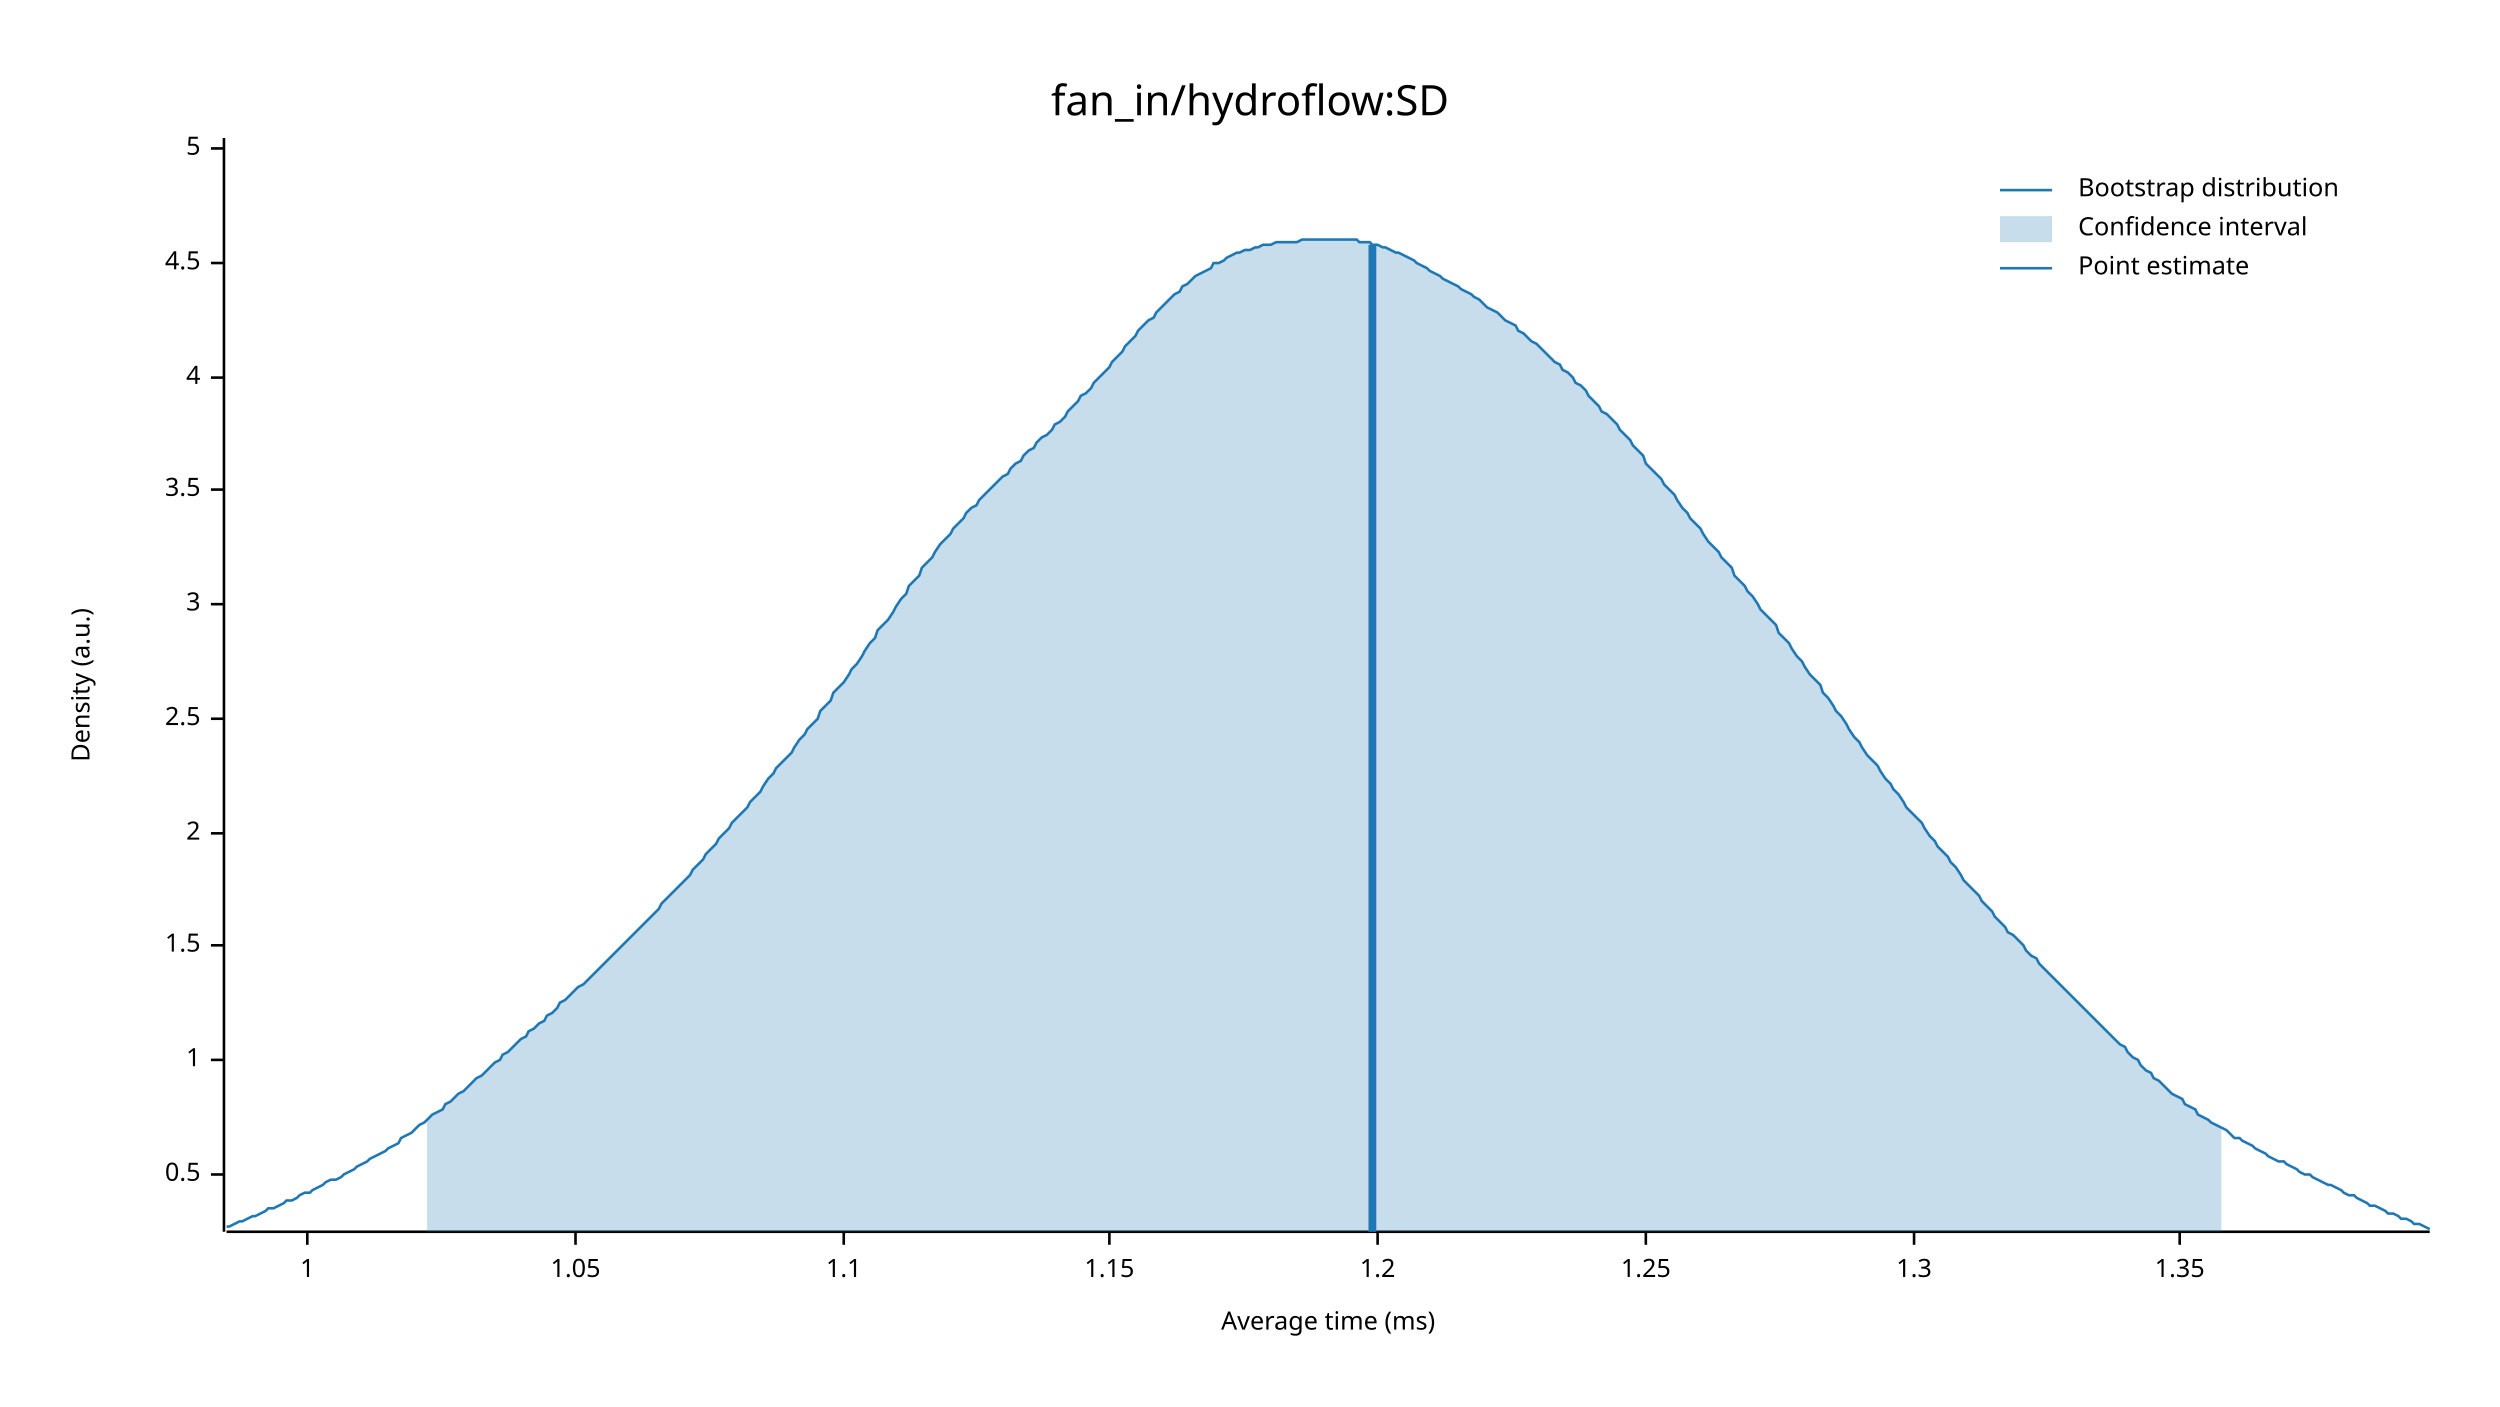
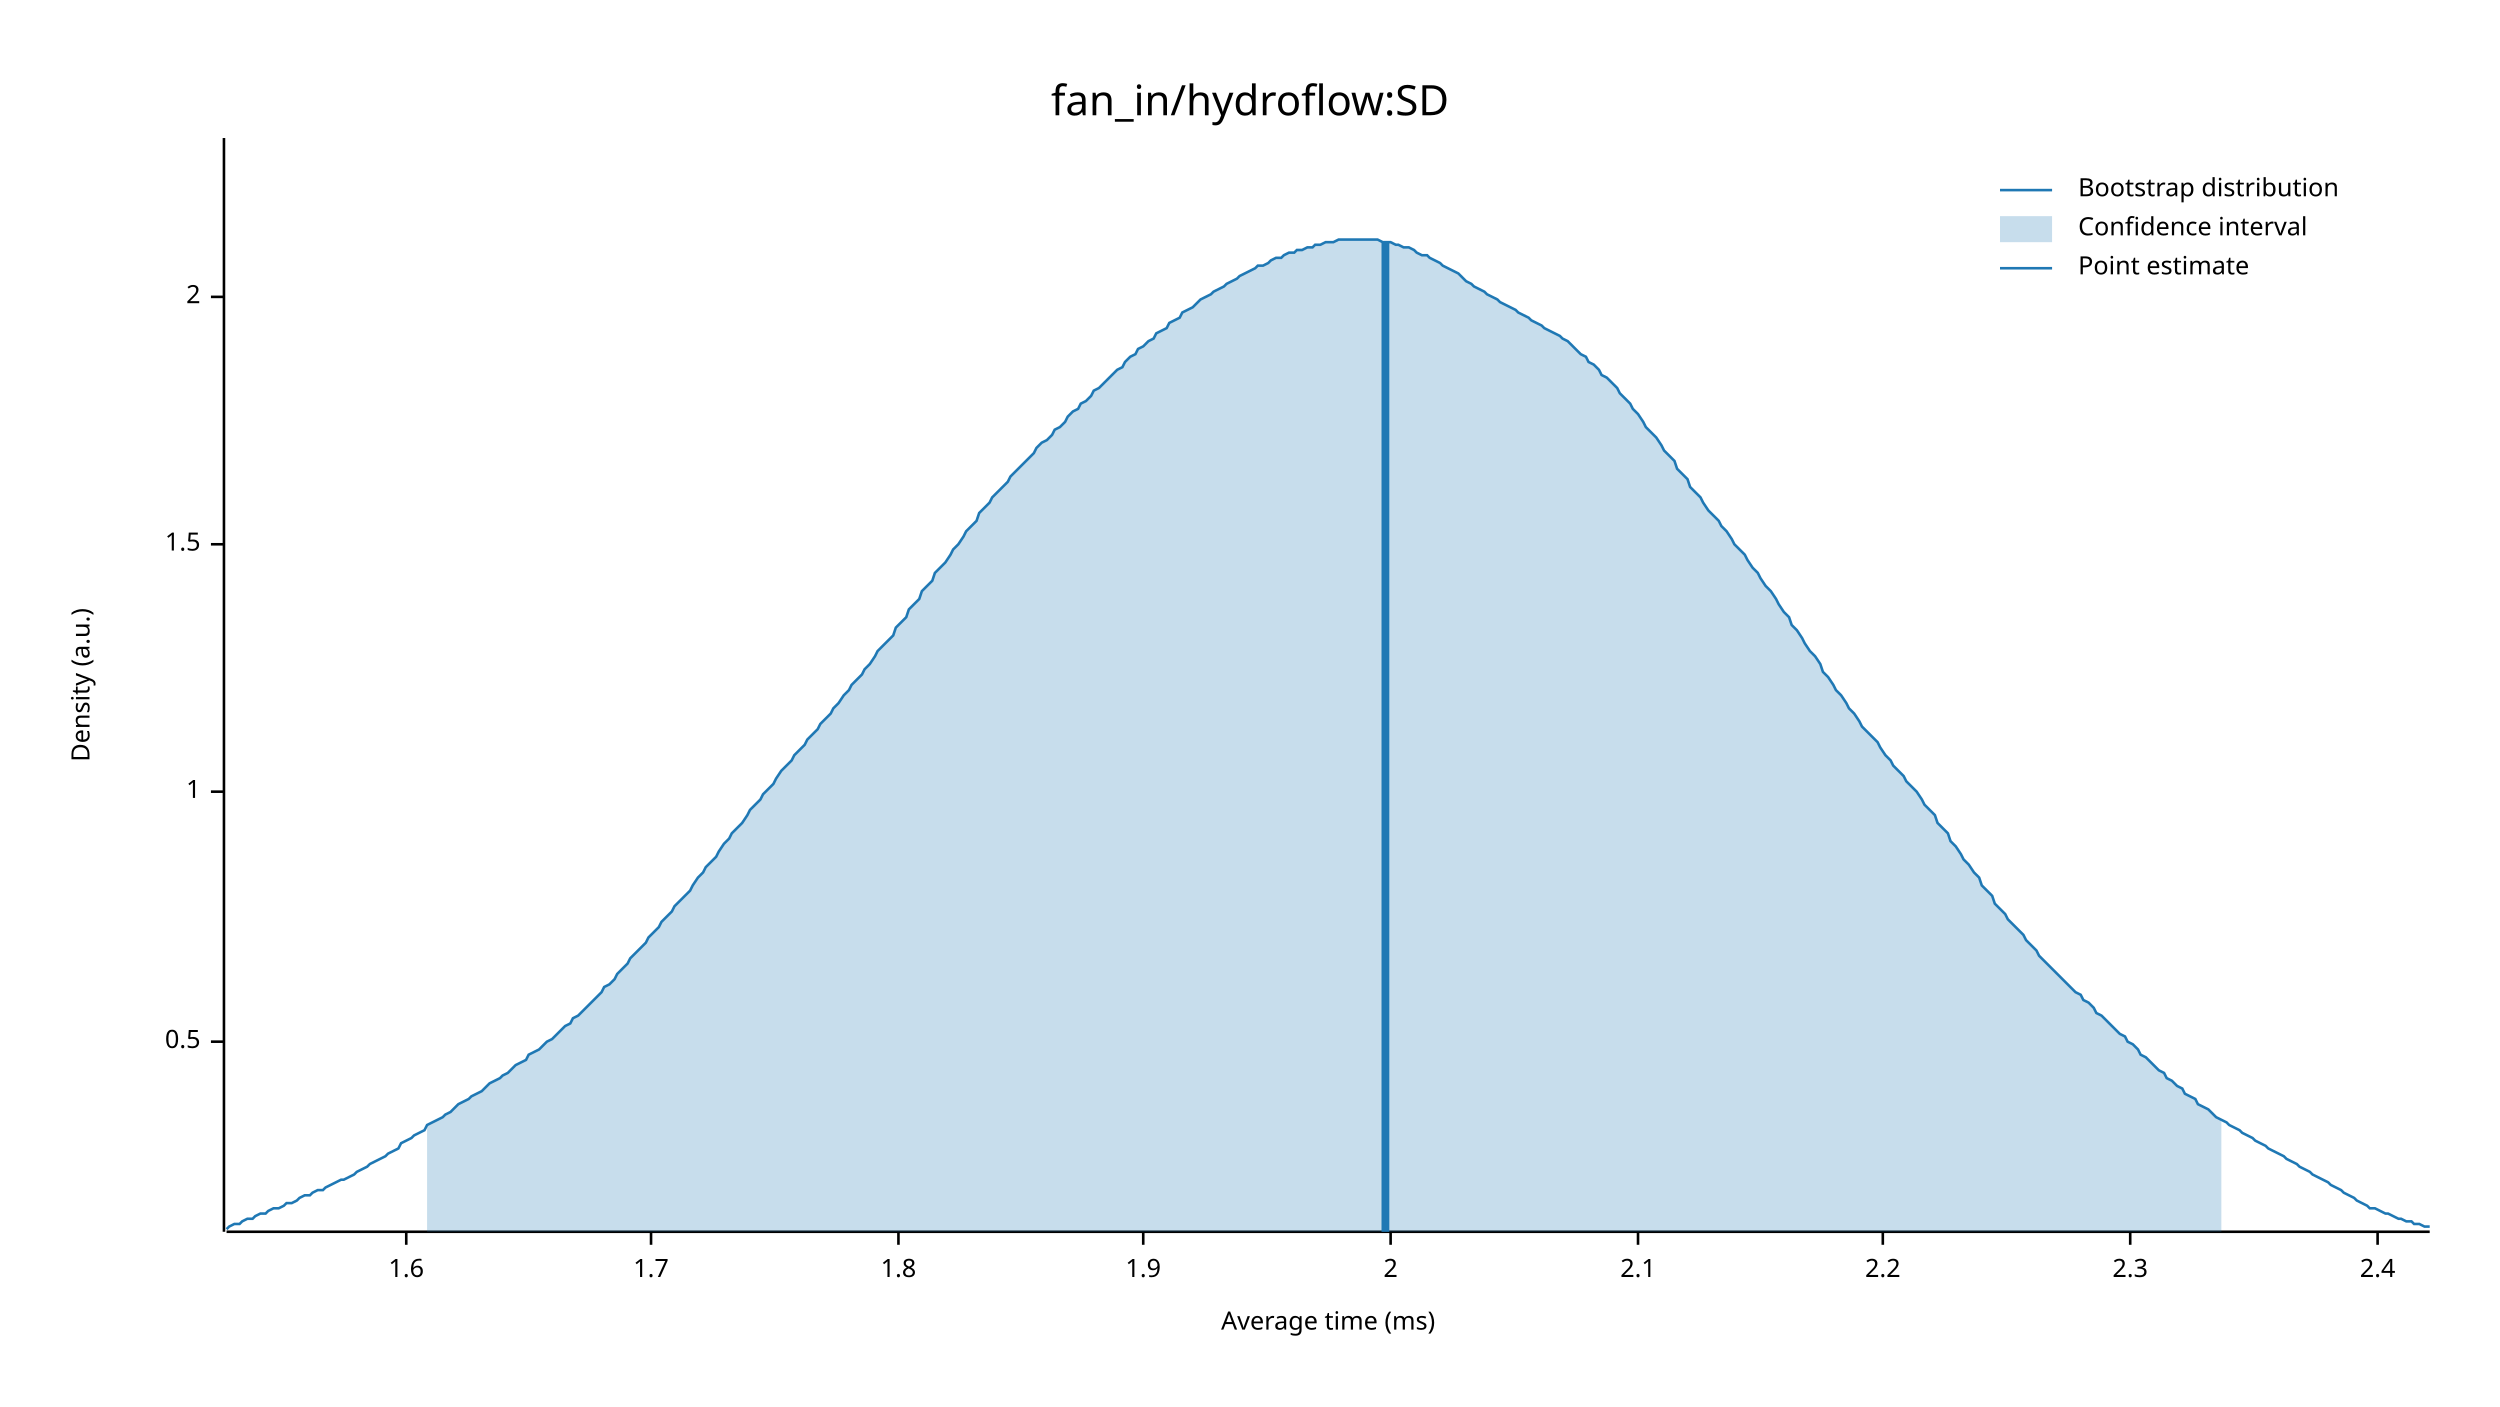
<svg xmlns="http://www.w3.org/2000/svg" width="960" height="540" viewBox="0 0 960 540">
  <text x="480" y="32" dy="0.76em" text-anchor="middle" font-family="sans-serif" font-size="16.129" opacity="1" fill="#000000">
fan_in/hydroflow:SD
</text>
  <text x="27" y="263" dy="0.76em" text-anchor="middle" font-family="sans-serif" font-size="9.677" opacity="1" fill="#000000" transform="rotate(270, 27, 263)">
Density (a.u.)
</text>
  <text x="510" y="513" dy="-0.5ex" text-anchor="middle" font-family="sans-serif" font-size="9.677" opacity="1" fill="#000000">
Average time (ms)
</text>
  <polyline fill="none" opacity="1" stroke="#000000" stroke-width="1" points="86,53 86,473 " />
-   <text x="77" y="451" dy="0.5ex" text-anchor="end" font-family="sans-serif" font-size="9.677" opacity="1" fill="#000000">
+   <text x="77" y="400" dy="0.5ex" text-anchor="end" font-family="sans-serif" font-size="9.677" opacity="1" fill="#000000">
0.5
</text>
-   <polyline fill="none" opacity="1" stroke="#000000" stroke-width="1" points="81,451 86,451 " />
-   <text x="77" y="407" dy="0.5ex" text-anchor="end" font-family="sans-serif" font-size="9.677" opacity="1" fill="#000000">
+   <polyline fill="none" opacity="1" stroke="#000000" stroke-width="1" points="81,400 86,400 " />
+   <text x="77" y="304" dy="0.5ex" text-anchor="end" font-family="sans-serif" font-size="9.677" opacity="1" fill="#000000">
1
</text>
-   <polyline fill="none" opacity="1" stroke="#000000" stroke-width="1" points="81,407 86,407 " />
-   <text x="77" y="363" dy="0.5ex" text-anchor="end" font-family="sans-serif" font-size="9.677" opacity="1" fill="#000000">
+   <polyline fill="none" opacity="1" stroke="#000000" stroke-width="1" points="81,304 86,304 " />
+   <text x="77" y="209" dy="0.5ex" text-anchor="end" font-family="sans-serif" font-size="9.677" opacity="1" fill="#000000">
1.5
</text>
-   <polyline fill="none" opacity="1" stroke="#000000" stroke-width="1" points="81,363 86,363 " />
-   <text x="77" y="320" dy="0.5ex" text-anchor="end" font-family="sans-serif" font-size="9.677" opacity="1" fill="#000000">
+   <polyline fill="none" opacity="1" stroke="#000000" stroke-width="1" points="81,209 86,209 " />
+   <text x="77" y="114" dy="0.5ex" text-anchor="end" font-family="sans-serif" font-size="9.677" opacity="1" fill="#000000">
2
</text>
-   <polyline fill="none" opacity="1" stroke="#000000" stroke-width="1" points="81,320 86,320 " />
-   <text x="77" y="276" dy="0.5ex" text-anchor="end" font-family="sans-serif" font-size="9.677" opacity="1" fill="#000000">
- 2.5
+   <polyline fill="none" opacity="1" stroke="#000000" stroke-width="1" points="81,114 86,114 " />
+   <polyline fill="none" opacity="1" stroke="#000000" stroke-width="1" points="87,473 933,473 " />
+   <text x="156" y="483" dy="0.76em" text-anchor="middle" font-family="sans-serif" font-size="9.677" opacity="1" fill="#000000">
+ 1.6
</text>
-   <polyline fill="none" opacity="1" stroke="#000000" stroke-width="1" points="81,276 86,276 " />
-   <text x="77" y="232" dy="0.5ex" text-anchor="end" font-family="sans-serif" font-size="9.677" opacity="1" fill="#000000">
- 3
+   <polyline fill="none" opacity="1" stroke="#000000" stroke-width="1" points="156,473 156,478 " />
+   <text x="250" y="483" dy="0.76em" text-anchor="middle" font-family="sans-serif" font-size="9.677" opacity="1" fill="#000000">
+ 1.7
</text>
-   <polyline fill="none" opacity="1" stroke="#000000" stroke-width="1" points="81,232 86,232 " />
-   <text x="77" y="188" dy="0.5ex" text-anchor="end" font-family="sans-serif" font-size="9.677" opacity="1" fill="#000000">
- 3.5
+   <polyline fill="none" opacity="1" stroke="#000000" stroke-width="1" points="250,473 250,478 " />
+   <text x="345" y="483" dy="0.76em" text-anchor="middle" font-family="sans-serif" font-size="9.677" opacity="1" fill="#000000">
+ 1.8
</text>
-   <polyline fill="none" opacity="1" stroke="#000000" stroke-width="1" points="81,188 86,188 " />
-   <text x="77" y="145" dy="0.5ex" text-anchor="end" font-family="sans-serif" font-size="9.677" opacity="1" fill="#000000">
- 4
+   <polyline fill="none" opacity="1" stroke="#000000" stroke-width="1" points="345,473 345,478 " />
+   <text x="439" y="483" dy="0.76em" text-anchor="middle" font-family="sans-serif" font-size="9.677" opacity="1" fill="#000000">
+ 1.9
</text>
-   <polyline fill="none" opacity="1" stroke="#000000" stroke-width="1" points="81,145 86,145 " />
-   <text x="77" y="101" dy="0.5ex" text-anchor="end" font-family="sans-serif" font-size="9.677" opacity="1" fill="#000000">
- 4.5
+   <polyline fill="none" opacity="1" stroke="#000000" stroke-width="1" points="439,473 439,478 " />
+   <text x="534" y="483" dy="0.76em" text-anchor="middle" font-family="sans-serif" font-size="9.677" opacity="1" fill="#000000">
+ 2
</text>
-   <polyline fill="none" opacity="1" stroke="#000000" stroke-width="1" points="81,101 86,101 " />
-   <text x="77" y="57" dy="0.5ex" text-anchor="end" font-family="sans-serif" font-size="9.677" opacity="1" fill="#000000">
- 5
+   <polyline fill="none" opacity="1" stroke="#000000" stroke-width="1" points="534,473 534,478 " />
+   <text x="629" y="483" dy="0.76em" text-anchor="middle" font-family="sans-serif" font-size="9.677" opacity="1" fill="#000000">
+ 2.1
</text>
-   <polyline fill="none" opacity="1" stroke="#000000" stroke-width="1" points="81,57 86,57 " />
-   <polyline fill="none" opacity="1" stroke="#000000" stroke-width="1" points="87,473 933,473 " />
-   <text x="118" y="483" dy="0.76em" text-anchor="middle" font-family="sans-serif" font-size="9.677" opacity="1" fill="#000000">
- 1
+   <polyline fill="none" opacity="1" stroke="#000000" stroke-width="1" points="629,473 629,478 " />
+   <text x="723" y="483" dy="0.76em" text-anchor="middle" font-family="sans-serif" font-size="9.677" opacity="1" fill="#000000">
+ 2.2
</text>
-   <polyline fill="none" opacity="1" stroke="#000000" stroke-width="1" points="118,473 118,478 " />
-   <text x="221" y="483" dy="0.76em" text-anchor="middle" font-family="sans-serif" font-size="9.677" opacity="1" fill="#000000">
- 1.05
+   <polyline fill="none" opacity="1" stroke="#000000" stroke-width="1" points="723,473 723,478 " />
+   <text x="818" y="483" dy="0.76em" text-anchor="middle" font-family="sans-serif" font-size="9.677" opacity="1" fill="#000000">
+ 2.3
</text>
-   <polyline fill="none" opacity="1" stroke="#000000" stroke-width="1" points="221,473 221,478 " />
-   <text x="324" y="483" dy="0.76em" text-anchor="middle" font-family="sans-serif" font-size="9.677" opacity="1" fill="#000000">
- 1.1
+   <polyline fill="none" opacity="1" stroke="#000000" stroke-width="1" points="818,473 818,478 " />
+   <text x="913" y="483" dy="0.76em" text-anchor="middle" font-family="sans-serif" font-size="9.677" opacity="1" fill="#000000">
+ 2.4
</text>
-   <polyline fill="none" opacity="1" stroke="#000000" stroke-width="1" points="324,473 324,478 " />
-   <text x="426" y="483" dy="0.76em" text-anchor="middle" font-family="sans-serif" font-size="9.677" opacity="1" fill="#000000">
- 1.15
- </text>
-   <polyline fill="none" opacity="1" stroke="#000000" stroke-width="1" points="426,473 426,478 " />
-   <text x="529" y="483" dy="0.76em" text-anchor="middle" font-family="sans-serif" font-size="9.677" opacity="1" fill="#000000">
- 1.2
- </text>
-   <polyline fill="none" opacity="1" stroke="#000000" stroke-width="1" points="529,473 529,478 " />
-   <text x="632" y="483" dy="0.76em" text-anchor="middle" font-family="sans-serif" font-size="9.677" opacity="1" fill="#000000">
- 1.25
- </text>
-   <polyline fill="none" opacity="1" stroke="#000000" stroke-width="1" points="632,473 632,478 " />
-   <text x="735" y="483" dy="0.76em" text-anchor="middle" font-family="sans-serif" font-size="9.677" opacity="1" fill="#000000">
- 1.3
- </text>
-   <polyline fill="none" opacity="1" stroke="#000000" stroke-width="1" points="735,473 735,478 " />
-   <text x="837" y="483" dy="0.76em" text-anchor="middle" font-family="sans-serif" font-size="9.677" opacity="1" fill="#000000">
- 1.35
- </text>
-   <polyline fill="none" opacity="1" stroke="#000000" stroke-width="1" points="837,473 837,478 " />
-   <polyline fill="none" opacity="1" stroke="#1F78B4" stroke-width="1" points="87,471 88,471 90,470 92,469 93,469 95,468 97,467 98,467 100,466 102,465 103,464 105,464 107,463 109,462 110,461 112,461 114,460 115,459 117,458 119,458 120,457 122,456 124,455 125,454 127,453 129,453 131,452 132,451 134,450 136,449 137,448 139,447 141,446 142,445 144,444 146,443 148,442 149,441 151,440 153,439 154,437 156,436 158,435 159,434 161,432 163,431 164,430 166,428 168,427 170,426 171,424 173,423 175,421 176,420 178,419 180,417 181,416 183,414 185,413 187,411 188,410 190,408 192,407 193,405 195,404 197,402 198,401 200,399 202,398 203,396 205,395 207,393 209,392 210,390 212,389 214,387 215,385 217,384 219,382 220,381 222,379 224,378 226,376 227,375 229,373 231,371 232,370 234,368 236,366 237,365 239,363 241,361 242,360 244,358 246,356 248,354 249,353 251,351 253,349 254,347 256,345 258,343 259,342 261,340 263,338 265,336 266,334 268,332 270,330 271,328 273,326 275,324 276,322 278,320 280,318 281,316 283,314 285,312 287,310 288,308 290,306 292,304 293,302 295,299 297,297 298,295 300,293 302,291 304,289 305,287 307,284 309,282 310,280 312,278 314,276 315,273 317,271 319,269 320,266 322,264 324,262 326,259 327,257 329,255 331,252 332,250 334,247 336,245 337,242 339,240 341,238 343,235 344,233 346,230 348,228 349,225 351,223 353,221 354,218 356,216 358,214 359,212 361,209 363,207 365,205 366,203 368,201 370,199 371,197 373,195 375,194 376,192 378,190 380,188 381,187 383,185 385,183 387,182 388,180 390,178 392,177 393,175 395,173 397,172 398,170 400,168 402,167 404,165 405,163 407,162 409,160 410,158 412,156 414,154 415,152 417,151 419,149 420,147 422,145 424,143 426,141 427,139 429,137 431,135 432,133 434,131 436,129 437,127 439,125 441,123 443,122 444,120 446,118 448,116 449,115 451,113 453,112 454,110 456,109 458,107 459,106 461,105 463,104 465,103 466,101 468,101 470,100 471,99 473,98 475,97 476,97 478,96 480,96 482,95 483,95 485,94 487,94 488,94 490,93 492,93 493,93 495,93 497,93 498,93 500,92 502,92 504,92 505,92 507,92 509,92 510,92 512,92 514,92 515,92 517,92 519,92 521,92 522,93 524,93 526,93 527,94 529,94 531,95 532,95 534,96 536,97 537,97 539,98 541,99 543,100 544,101 546,102 548,103 549,104 551,105 553,106 554,107 556,108 558,109 560,110 561,111 563,112 565,113 566,114 568,115 570,117 571,118 573,119 575,120 576,121 578,123 580,124 582,125 583,127 585,128 587,130 588,131 590,132 592,134 593,135 595,137 597,139 599,140 600,142 602,143 604,145 605,147 607,148 609,150 610,152 612,154 614,156 615,158 617,159 619,161 621,163 622,165 624,167 626,169 627,171 629,173 631,175 632,178 634,180 636,182 638,184 639,186 641,188 643,190 644,192 646,195 648,197 649,199 651,201 653,203 654,205 656,208 658,210 660,212 661,214 663,216 665,218 666,221 668,223 670,225 671,227 673,229 675,232 676,234 678,236 680,238 682,240 683,243 685,245 687,247 688,249 690,252 692,254 693,256 695,259 697,261 699,263 700,266 702,268 704,271 705,273 707,275 709,278 710,280 712,283 714,285 715,287 717,290 719,292 721,294 722,296 724,299 726,301 727,303 729,305 731,308 732,310 734,312 736,314 738,316 739,318 741,321 743,323 744,325 746,327 748,329 749,331 751,333 753,336 754,338 756,340 758,342 760,344 761,346 763,348 765,350 766,352 768,354 770,356 771,358 773,359 775,361 777,363 778,365 780,367 782,368 783,370 785,372 787,374 788,375 790,377 792,379 793,380 795,382 797,384 799,386 800,387 802,389 804,391 805,392 807,394 809,396 810,397 812,399 814,401 816,402 817,404 819,406 821,407 822,409 824,411 826,412 827,414 829,415 831,417 832,418 834,420 836,421 838,422 839,424 841,425 843,426 844,428 846,429 848,430 849,431 851,432 853,433 855,434 856,435 858,437 860,437 861,438 863,439 865,440 866,441 868,442 870,443 871,444 873,445 875,446 877,446 878,447 880,448 882,449 883,450 885,451 887,451 888,452 890,453 892,454 894,455 895,455 897,456 899,457 900,458 902,459 904,459 905,460 907,461 909,462 910,463 912,463 914,464 916,465 917,466 919,466 921,467 922,468 924,468 926,469 927,470 929,470 931,471 933,472 " />
-   <polygon opacity="0.25" fill="#1F78B4" points="164,430 166,428 168,427 170,426 171,424 173,423 175,421 176,420 178,419 180,417 181,416 183,414 185,413 187,411 188,410 190,408 192,407 193,405 195,404 197,402 198,401 200,399 202,398 203,396 205,395 207,393 209,392 210,390 212,389 214,387 215,385 217,384 219,382 220,381 222,379 224,378 226,376 227,375 229,373 231,371 232,370 234,368 236,366 237,365 239,363 241,361 242,360 244,358 246,356 248,354 249,353 251,351 253,349 254,347 256,345 258,343 259,342 261,340 263,338 265,336 266,334 268,332 270,330 271,328 273,326 275,324 276,322 278,320 280,318 281,316 283,314 285,312 287,310 288,308 290,306 292,304 293,302 295,299 297,297 298,295 300,293 302,291 304,289 305,287 307,284 309,282 310,280 312,278 314,276 315,273 317,271 319,269 320,266 322,264 324,262 326,259 327,257 329,255 331,252 332,250 334,247 336,245 337,242 339,240 341,238 343,235 344,233 346,230 348,228 349,225 351,223 353,221 354,218 356,216 358,214 359,212 361,209 363,207 365,205 366,203 368,201 370,199 371,197 373,195 375,194 376,192 378,190 380,188 381,187 383,185 385,183 387,182 388,180 390,178 392,177 393,175 395,173 397,172 398,170 400,168 402,167 404,165 405,163 407,162 409,160 410,158 412,156 414,154 415,152 417,151 419,149 420,147 422,145 424,143 426,141 427,139 429,137 431,135 432,133 434,131 436,129 437,127 439,125 441,123 443,122 444,120 446,118 448,116 449,115 451,113 453,112 454,110 456,109 458,107 459,106 461,105 463,104 465,103 466,101 468,101 470,100 471,99 473,98 475,97 476,97 478,96 480,96 482,95 483,95 485,94 487,94 488,94 490,93 492,93 493,93 495,93 497,93 498,93 500,92 502,92 504,92 505,92 507,92 509,92 510,92 512,92 514,92 515,92 517,92 519,92 521,92 522,93 524,93 526,93 527,94 529,94 531,95 532,95 534,96 536,97 537,97 539,98 541,99 543,100 544,101 546,102 548,103 549,104 551,105 553,106 554,107 556,108 558,109 560,110 561,111 563,112 565,113 566,114 568,115 570,117 571,118 573,119 575,120 576,121 578,123 580,124 582,125 583,127 585,128 587,130 588,131 590,132 592,134 593,135 595,137 597,139 599,140 600,142 602,143 604,145 605,147 607,148 609,150 610,152 612,154 614,156 615,158 617,159 619,161 621,163 622,165 624,167 626,169 627,171 629,173 631,175 632,178 634,180 636,182 638,184 639,186 641,188 643,190 644,192 646,195 648,197 649,199 651,201 653,203 654,205 656,208 658,210 660,212 661,214 663,216 665,218 666,221 668,223 670,225 671,227 673,229 675,232 676,234 678,236 680,238 682,240 683,243 685,245 687,247 688,249 690,252 692,254 693,256 695,259 697,261 699,263 700,266 702,268 704,271 705,273 707,275 709,278 710,280 712,283 714,285 715,287 717,290 719,292 721,294 722,296 724,299 726,301 727,303 729,305 731,308 732,310 734,312 736,314 738,316 739,318 741,321 743,323 744,325 746,327 748,329 749,331 751,333 753,336 754,338 756,340 758,342 760,344 761,346 763,348 765,350 766,352 768,354 770,356 771,358 773,359 775,361 777,363 778,365 780,367 782,368 783,370 785,372 787,374 788,375 790,377 792,379 793,380 795,382 797,384 799,386 800,387 802,389 804,391 805,392 807,394 809,396 810,397 812,399 814,401 816,402 817,404 819,406 821,407 822,409 824,411 826,412 827,414 829,415 831,417 832,418 834,420 836,421 838,422 839,424 841,425 843,426 844,428 846,429 848,430 849,431 851,432 853,433 853,473 164,473 " />
-   <polyline fill="none" opacity="1" stroke="#1F78B4" stroke-width="3" points="527,473 527,94 " />
+   <polyline fill="none" opacity="1" stroke="#000000" stroke-width="1" points="913,473 913,478 " />
+   <polyline fill="none" opacity="1" stroke="#1F78B4" stroke-width="1" points="87,472 88,471 90,470 92,470 93,469 95,468 97,468 98,467 100,466 102,466 103,465 105,464 107,464 109,463 110,462 112,462 114,461 115,460 117,459 119,459 120,458 122,457 124,457 125,456 127,455 129,454 131,453 132,453 134,452 136,451 137,450 139,449 141,448 142,447 144,446 146,445 148,444 149,443 151,442 153,441 154,439 156,438 158,437 159,436 161,435 163,434 164,432 166,431 168,430 170,429 171,428 173,427 175,425 176,424 178,423 180,422 181,421 183,420 185,419 187,417 188,416 190,415 192,414 193,413 195,412 197,410 198,409 200,408 202,407 203,405 205,404 207,403 209,401 210,400 212,399 214,397 215,396 217,394 219,393 220,391 222,390 224,388 226,386 227,385 229,383 231,381 232,379 234,378 236,376 237,374 239,372 241,370 242,368 244,366 246,364 248,362 249,360 251,358 253,356 254,354 256,352 258,350 259,348 261,346 263,344 265,342 266,340 268,337 270,335 271,333 273,331 275,329 276,327 278,324 280,322 281,320 283,318 285,316 287,313 288,311 290,309 292,307 293,305 295,303 297,301 298,299 300,296 302,294 304,292 305,290 307,288 309,286 310,284 312,282 314,280 315,278 317,276 319,274 320,272 322,270 324,267 326,265 327,263 329,261 331,259 332,257 334,255 336,252 337,250 339,248 341,246 343,244 344,241 346,239 348,237 349,234 351,232 353,230 354,227 356,225 358,223 359,220 361,218 363,216 365,213 366,211 368,209 370,206 371,204 373,202 375,200 376,197 378,195 380,193 381,191 383,189 385,187 387,185 388,183 390,181 392,179 393,178 395,176 397,174 398,172 400,170 402,169 404,167 405,165 407,164 409,162 410,160 412,158 414,157 415,155 417,154 419,152 420,150 422,149 424,147 426,145 427,144 429,142 431,141 432,139 434,137 436,136 437,134 439,133 441,131 443,130 444,128 446,127 448,126 449,124 451,123 453,122 454,120 456,119 458,118 459,117 461,115 463,114 465,113 466,112 468,111 470,110 471,109 473,108 475,107 476,106 478,105 480,104 482,103 483,102 485,102 487,101 488,100 490,99 492,99 493,98 495,97 497,97 498,96 500,96 502,95 504,95 505,94 507,94 509,93 510,93 512,93 514,92 515,92 517,92 519,92 521,92 522,92 524,92 526,92 527,92 529,92 531,93 532,93 534,93 536,94 537,94 539,95 541,95 543,96 544,97 546,98 548,98 549,99 551,100 553,101 554,102 556,103 558,104 560,105 561,106 563,108 565,109 566,110 568,111 570,112 571,113 573,114 575,115 576,116 578,117 580,118 582,119 583,120 585,121 587,122 588,123 590,124 592,125 593,126 595,127 597,128 599,129 600,130 602,131 604,133 605,134 607,136 609,137 610,139 612,140 614,142 615,144 617,145 619,147 621,149 622,151 624,153 626,155 627,157 629,159 631,162 632,164 634,166 636,168 638,171 639,173 641,175 643,177 644,180 646,182 648,184 649,187 651,189 653,191 654,193 656,196 658,198 660,200 661,202 663,204 665,207 666,209 668,211 670,213 671,215 673,218 675,220 676,222 678,225 680,227 682,230 683,232 685,235 687,237 688,240 690,242 692,245 693,247 695,250 697,252 699,255 700,258 702,260 704,263 705,265 707,267 709,270 710,272 712,274 714,277 715,279 717,281 719,283 721,285 722,287 724,290 726,292 727,294 729,296 731,298 732,300 734,302 736,304 738,307 739,309 741,311 743,313 744,316 746,318 748,320 749,323 751,325 753,328 754,330 756,332 758,335 760,337 761,340 763,342 765,344 766,347 768,349 770,351 771,353 773,355 775,357 777,359 778,361 780,363 782,365 783,367 785,369 787,371 788,372 790,374 792,376 793,377 795,379 797,381 799,382 800,384 802,385 804,387 805,389 807,390 809,392 810,393 812,395 814,397 816,398 817,400 819,401 821,403 822,405 824,406 826,408 827,409 829,411 831,412 832,414 834,415 836,417 838,418 839,420 841,421 843,422 844,424 846,425 848,426 849,427 851,429 853,430 855,431 856,432 858,433 860,434 861,435 863,436 865,437 866,438 868,439 870,440 871,441 873,442 875,443 877,444 878,445 880,446 882,447 883,448 885,449 887,450 888,451 890,452 892,453 894,454 895,455 897,456 899,457 900,458 902,459 904,460 905,461 907,462 909,463 910,464 912,464 914,465 916,466 917,466 919,467 921,468 922,468 924,469 926,469 927,470 929,470 931,471 933,471 " />
+   <polygon opacity="0.25" fill="#1F78B4" points="164,432 166,431 168,430 170,429 171,428 173,427 175,425 176,424 178,423 180,422 181,421 183,420 185,419 187,417 188,416 190,415 192,414 193,413 195,412 197,410 198,409 200,408 202,407 203,405 205,404 207,403 209,401 210,400 212,399 214,397 215,396 217,394 219,393 220,391 222,390 224,388 226,386 227,385 229,383 231,381 232,379 234,378 236,376 237,374 239,372 241,370 242,368 244,366 246,364 248,362 249,360 251,358 253,356 254,354 256,352 258,350 259,348 261,346 263,344 265,342 266,340 268,337 270,335 271,333 273,331 275,329 276,327 278,324 280,322 281,320 283,318 285,316 287,313 288,311 290,309 292,307 293,305 295,303 297,301 298,299 300,296 302,294 304,292 305,290 307,288 309,286 310,284 312,282 314,280 315,278 317,276 319,274 320,272 322,270 324,267 326,265 327,263 329,261 331,259 332,257 334,255 336,252 337,250 339,248 341,246 343,244 344,241 346,239 348,237 349,234 351,232 353,230 354,227 356,225 358,223 359,220 361,218 363,216 365,213 366,211 368,209 370,206 371,204 373,202 375,200 376,197 378,195 380,193 381,191 383,189 385,187 387,185 388,183 390,181 392,179 393,178 395,176 397,174 398,172 400,170 402,169 404,167 405,165 407,164 409,162 410,160 412,158 414,157 415,155 417,154 419,152 420,150 422,149 424,147 426,145 427,144 429,142 431,141 432,139 434,137 436,136 437,134 439,133 441,131 443,130 444,128 446,127 448,126 449,124 451,123 453,122 454,120 456,119 458,118 459,117 461,115 463,114 465,113 466,112 468,111 470,110 471,109 473,108 475,107 476,106 478,105 480,104 482,103 483,102 485,102 487,101 488,100 490,99 492,99 493,98 495,97 497,97 498,96 500,96 502,95 504,95 505,94 507,94 509,93 510,93 512,93 514,92 515,92 517,92 519,92 521,92 522,92 524,92 526,92 527,92 529,92 531,93 532,93 534,93 536,94 537,94 539,95 541,95 543,96 544,97 546,98 548,98 549,99 551,100 553,101 554,102 556,103 558,104 560,105 561,106 563,108 565,109 566,110 568,111 570,112 571,113 573,114 575,115 576,116 578,117 580,118 582,119 583,120 585,121 587,122 588,123 590,124 592,125 593,126 595,127 597,128 599,129 600,130 602,131 604,133 605,134 607,136 609,137 610,139 612,140 614,142 615,144 617,145 619,147 621,149 622,151 624,153 626,155 627,157 629,159 631,162 632,164 634,166 636,168 638,171 639,173 641,175 643,177 644,180 646,182 648,184 649,187 651,189 653,191 654,193 656,196 658,198 660,200 661,202 663,204 665,207 666,209 668,211 670,213 671,215 673,218 675,220 676,222 678,225 680,227 682,230 683,232 685,235 687,237 688,240 690,242 692,245 693,247 695,250 697,252 699,255 700,258 702,260 704,263 705,265 707,267 709,270 710,272 712,274 714,277 715,279 717,281 719,283 721,285 722,287 724,290 726,292 727,294 729,296 731,298 732,300 734,302 736,304 738,307 739,309 741,311 743,313 744,316 746,318 748,320 749,323 751,325 753,328 754,330 756,332 758,335 760,337 761,340 763,342 765,344 766,347 768,349 770,351 771,353 773,355 775,357 777,359 778,361 780,363 782,365 783,367 785,369 787,371 788,372 790,374 792,376 793,377 795,379 797,381 799,382 800,384 802,385 804,387 805,389 807,390 809,392 810,393 812,395 814,397 816,398 817,400 819,401 821,403 822,405 824,406 826,408 827,409 829,411 831,412 832,414 834,415 836,417 838,418 839,420 841,421 843,422 844,424 846,425 848,426 849,427 851,429 853,430 853,473 164,473 " />
+   <polyline fill="none" opacity="1" stroke="#1F78B4" stroke-width="3" points="532,473 532,93 " />
  <text x="798" y="68" dy="0.76em" text-anchor="start" font-family="sans-serif" font-size="9.677" opacity="1" fill="#000000">
Bootstrap distribution
</text>
  <text x="798" y="83" dy="0.76em" text-anchor="start" font-family="sans-serif" font-size="9.677" opacity="1" fill="#000000">
Confidence interval
</text>
  <text x="798" y="98" dy="0.76em" text-anchor="start" font-family="sans-serif" font-size="9.677" opacity="1" fill="#000000">
Point estimate
</text>
  <polyline fill="none" opacity="1" stroke="#1F78B4" stroke-width="1" points="768,73 788,73 " />
  <rect x="768" y="83" width="20" height="10" opacity="0.25" fill="#1F78B4" stroke="none" />
  <polyline fill="none" opacity="1" stroke="#1F78B4" stroke-width="1" points="768,103 788,103 " />
</svg>
